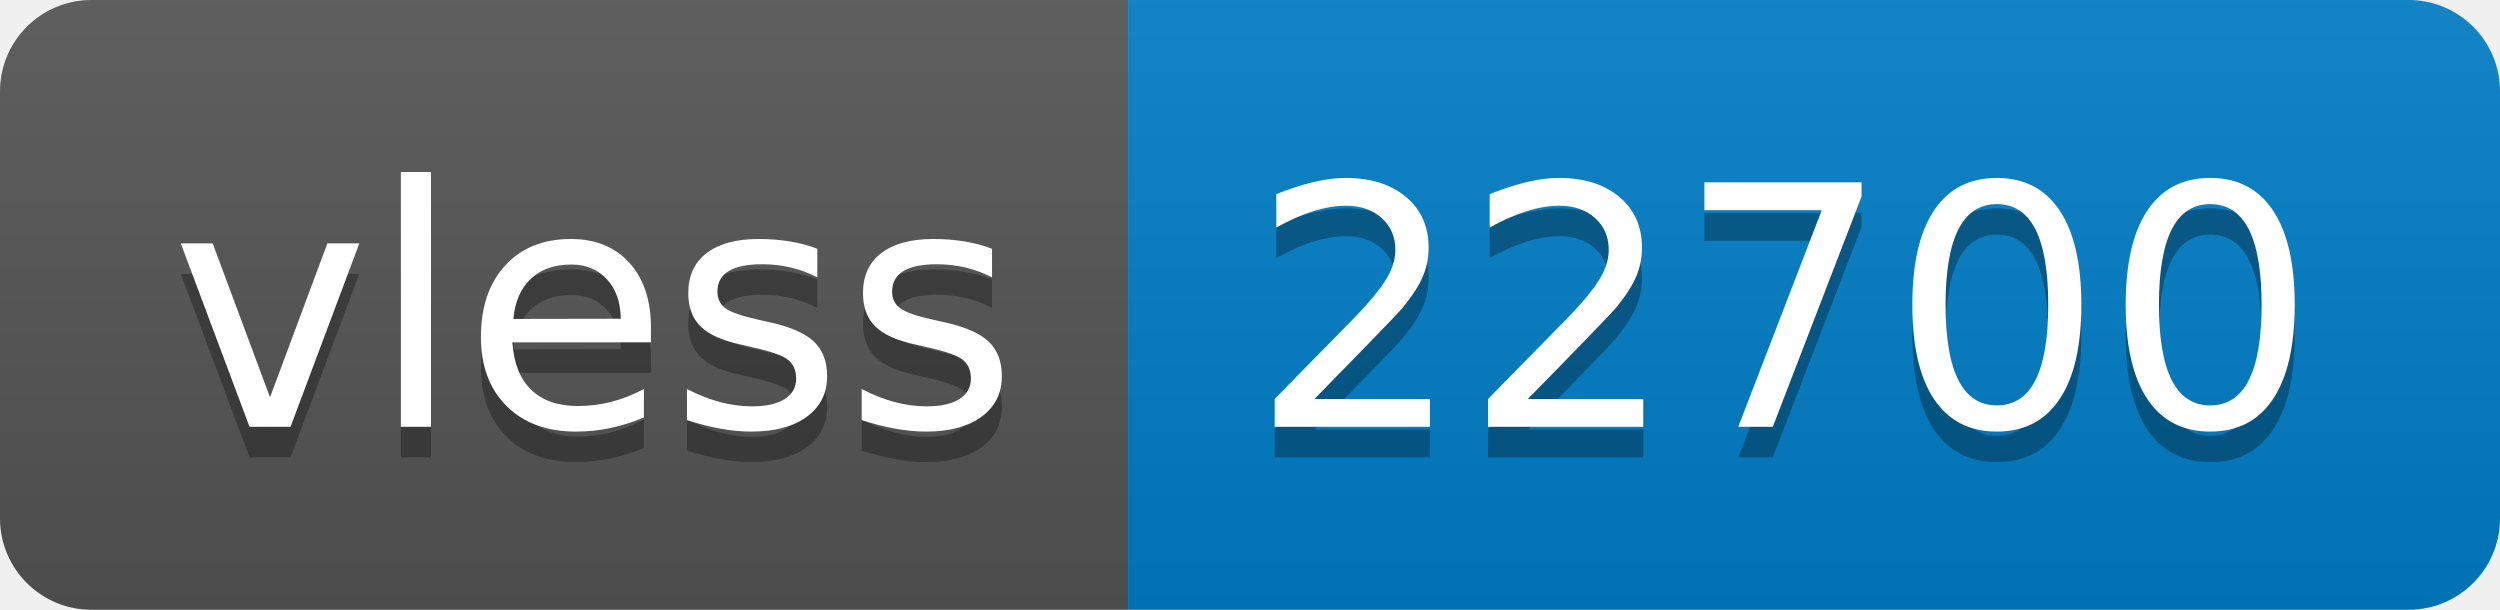
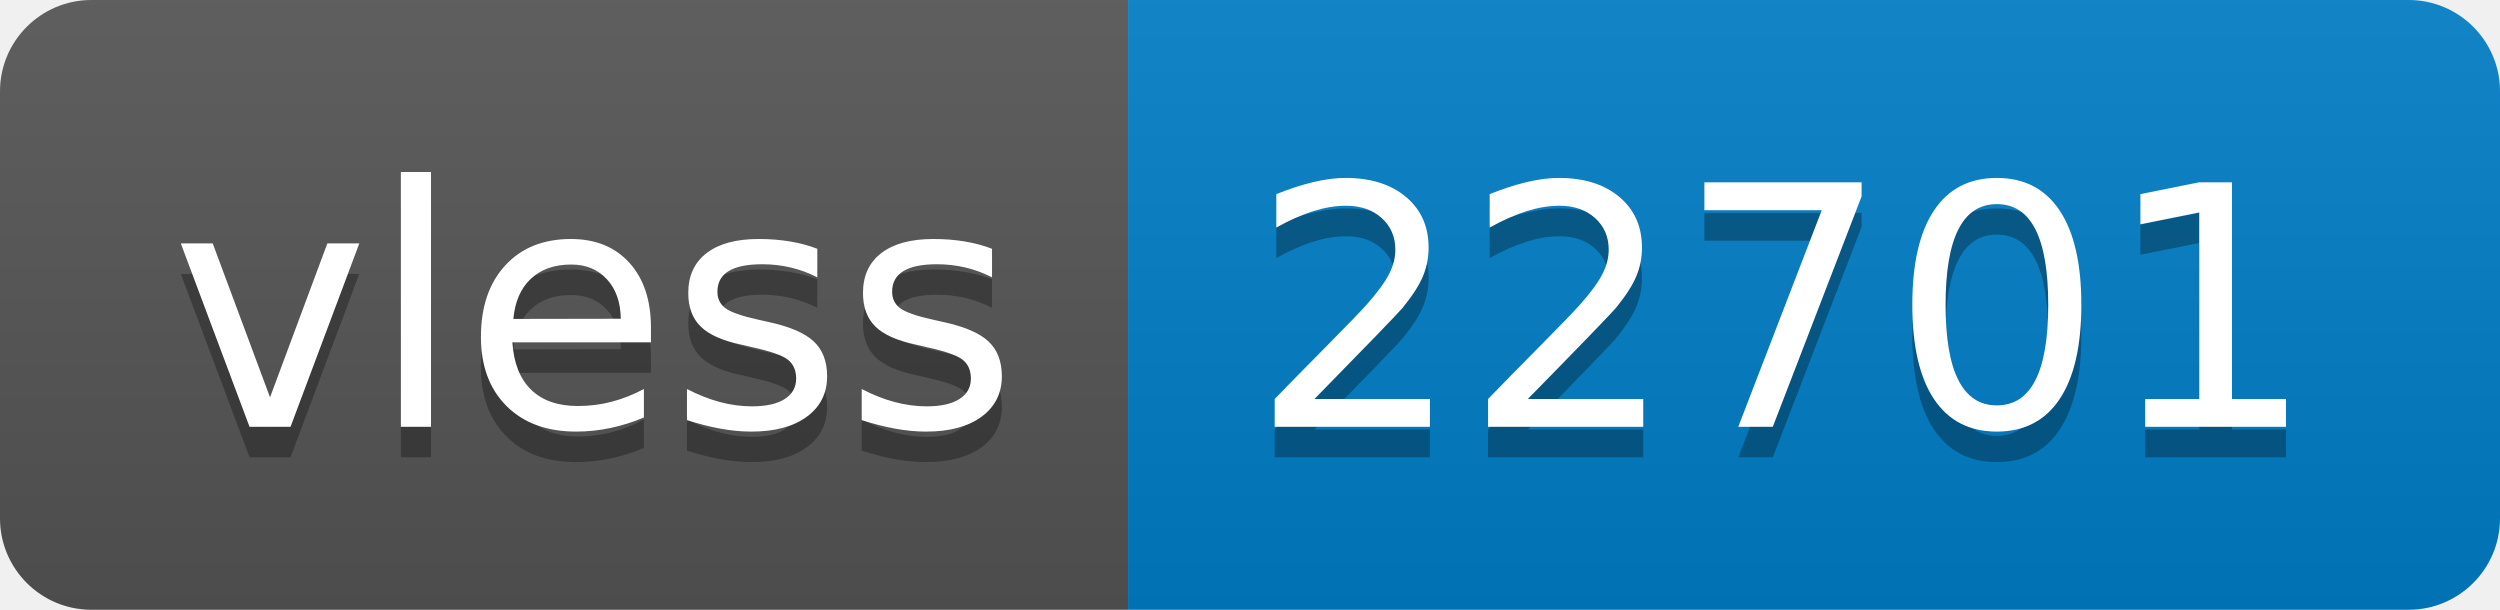
- <svg xmlns="http://www.w3.org/2000/svg" width="82" height="20" role="img" aria-label="vless: 22700">
+ <svg xmlns="http://www.w3.org/2000/svg" width="82" height="20" role="img" aria-label="vless: 22701">
  <linearGradient id="s" x2="0" y2="100%">
    <stop offset="0" stop-color="#bbb" stop-opacity=".1" />
    <stop offset="1" stop-opacity=".1" />
  </linearGradient>
  <clipPath id="r">
    <rect width="82" height="20" rx="3" fill="#fff" />
  </clipPath>
  <g clip-path="url(#r)">
    <rect width="37" height="20" fill="#555" />
    <rect x="37" width="45" height="20" fill="#007ec6" />
    <rect width="82" height="20" fill="url(#s)" />
  </g>
  <g fill="#fff" text-anchor="middle" font-family="Verdana,Geneva,DejaVu Sans,sans-serif" text-rendering="geometricPrecision" font-size="110">
    <text aria-hidden="true" x="195" y="150" fill="#010101" fill-opacity=".3" transform="scale(.1)" textLength="270">vless</text>
    <text x="195" y="140" transform="scale(.1)" fill="#fff" textLength="270">vless</text>
-     <text aria-hidden="true" x="585" y="150" fill="#010101" fill-opacity=".3" transform="scale(.1)" textLength="350">22700</text>
-     <text x="585" y="140" transform="scale(.1)" fill="#fff" textLength="350">22700</text>
+     <text aria-hidden="true" x="585" y="150" fill="#010101" fill-opacity=".3" transform="scale(.1)" textLength="350">22701</text>
+     <text x="585" y="140" transform="scale(.1)" fill="#fff" textLength="350">22701</text>
  </g>
</svg>
